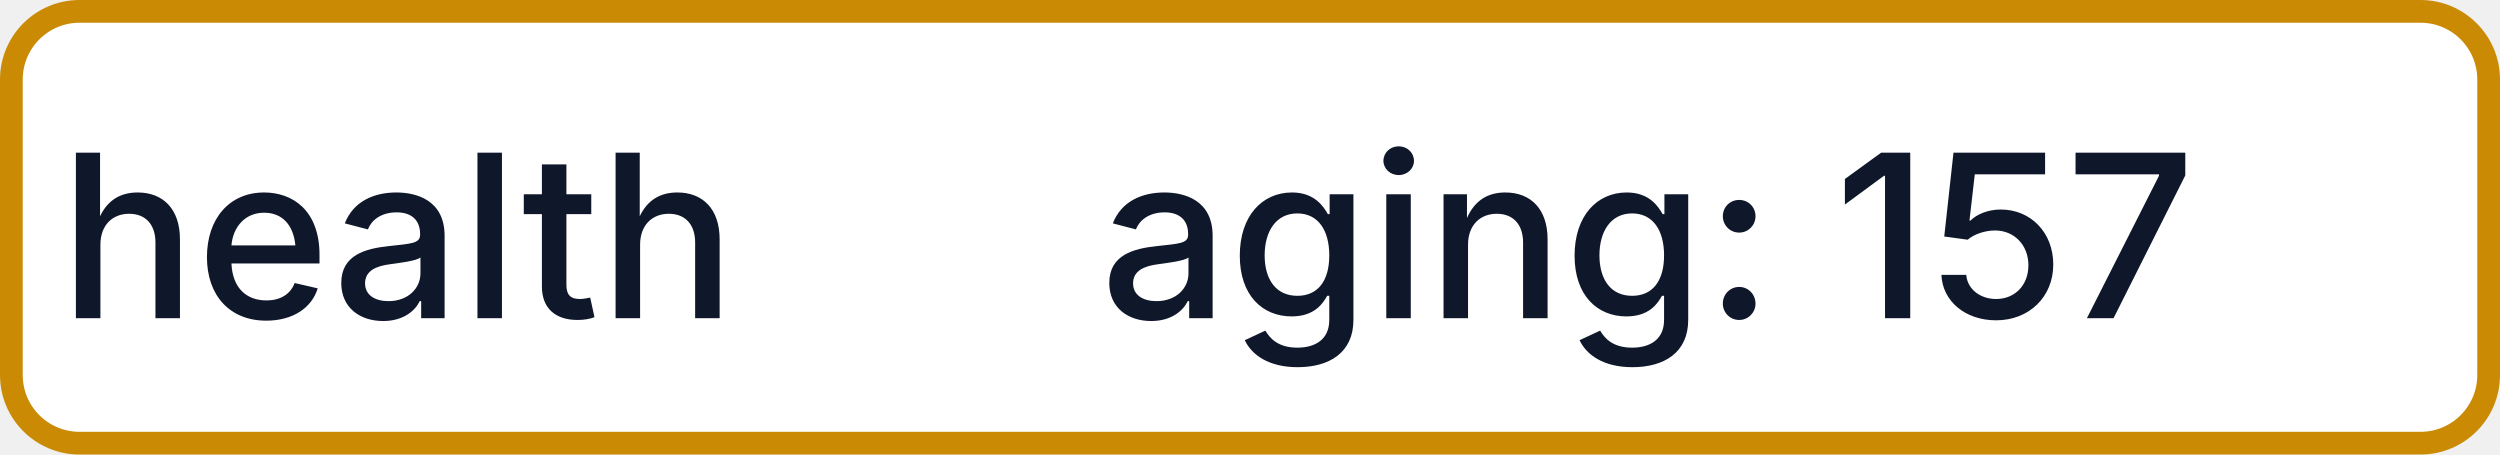
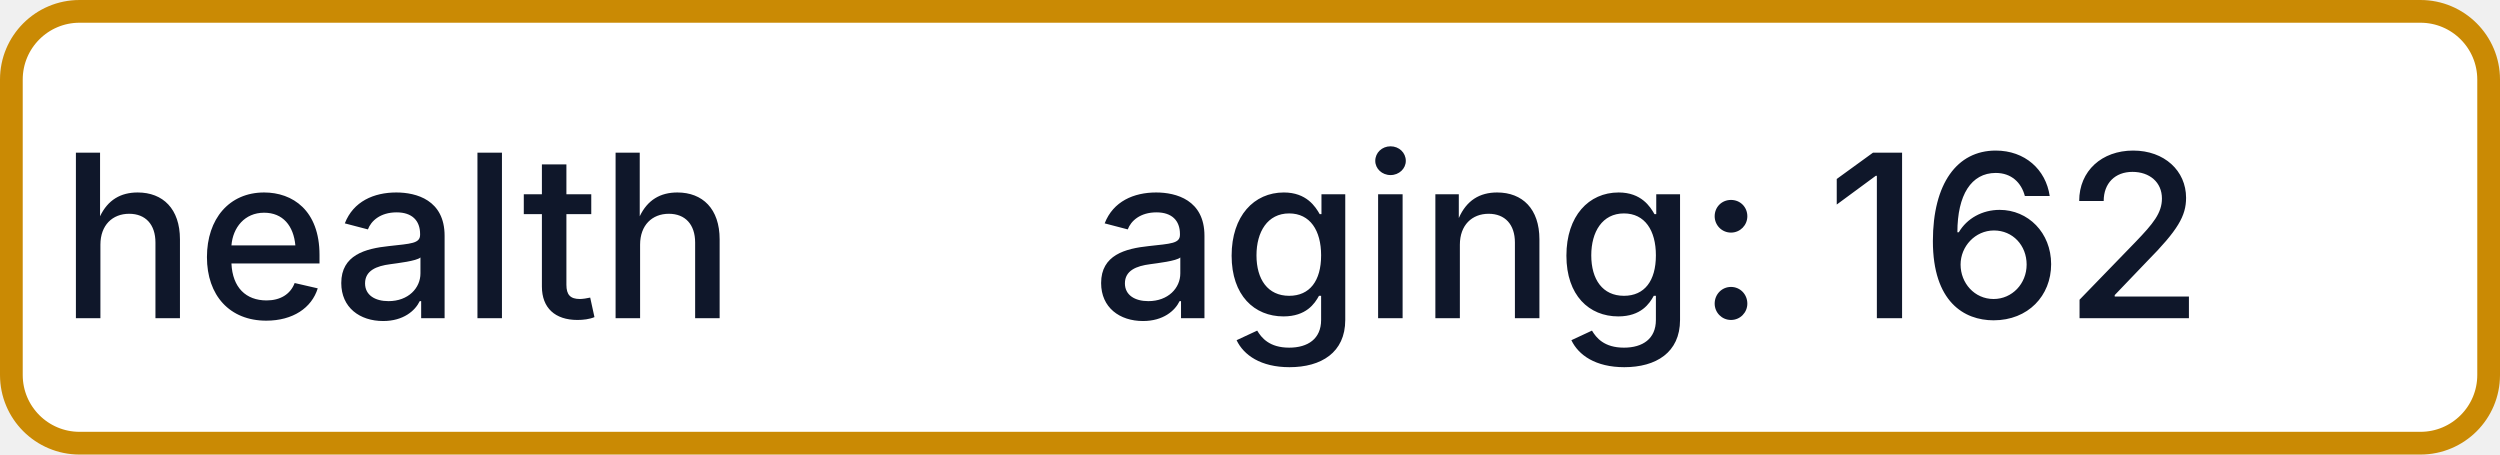
- <svg xmlns="http://www.w3.org/2000/svg" width="110" height="20" role="img" aria-label="health: aging: 157">
+ <svg xmlns="http://www.w3.org/2000/svg" width="110" height="20" role="img" aria-label="health: aging: 162">
  <rect x="0.5" y="0.5" width="109" height="19" rx="3" fill="#FFFFFF" stroke="#CA8A04" stroke-width="1" />
  <g fill="#0F172A" text-anchor="middle" font-family="-apple-system,BlinkMacSystemFont,Segoe UI,sans-serif" font-size="10" font-weight="500">
    <text x="17.5" y="14">health</text>
-     <text x="72.5" y="14" textLength="68" lengthAdjust="spacingAndGlyphs">aging: 157</text>
+     <text x="72.5" y="14" textLength="68" lengthAdjust="spacingAndGlyphs">aging: 162</text>
  </g>
</svg>
